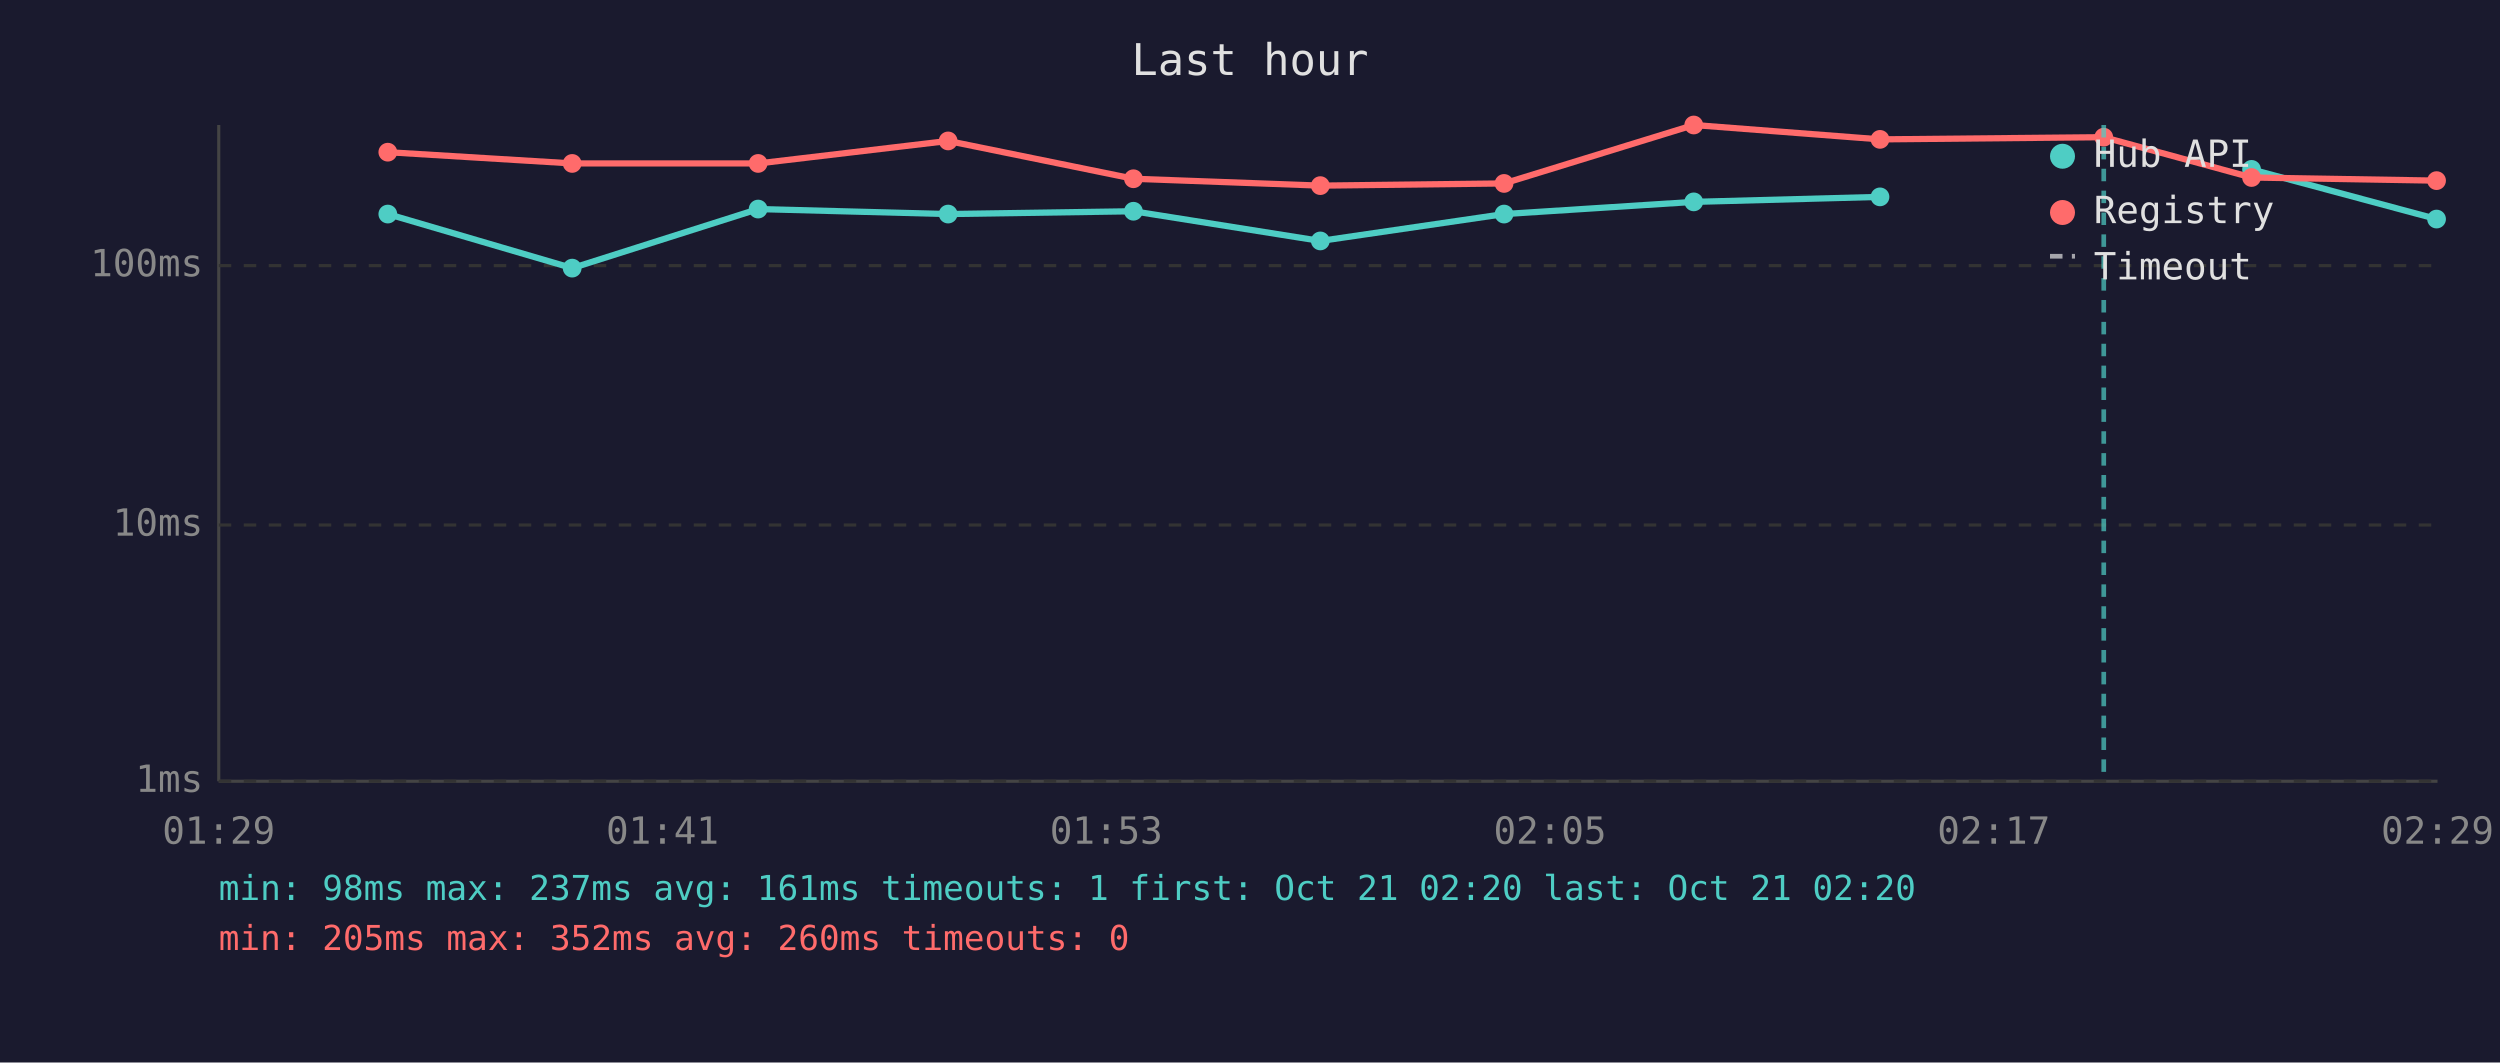
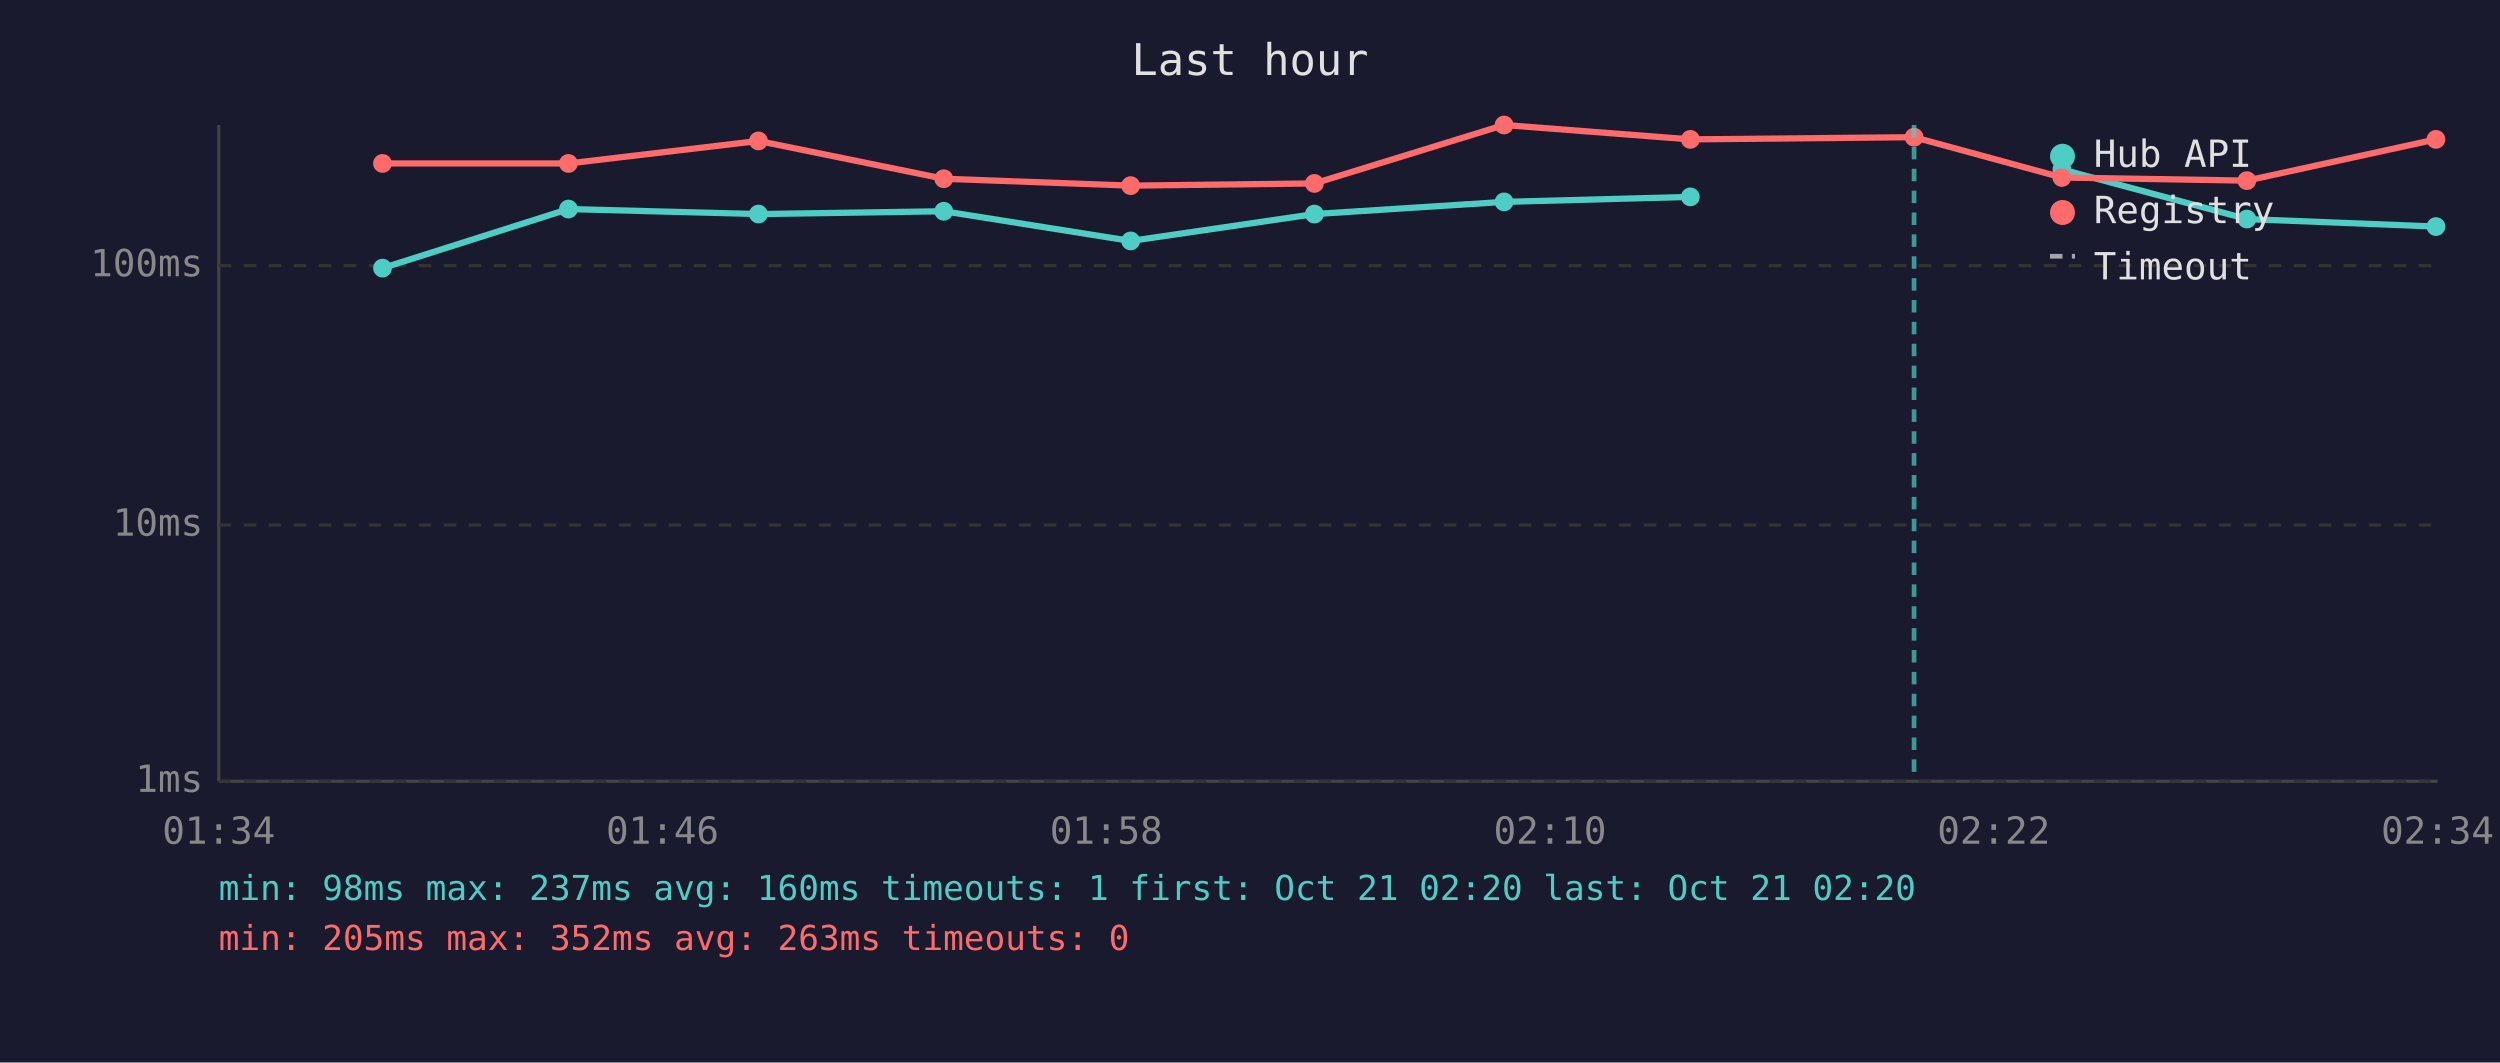
<svg xmlns="http://www.w3.org/2000/svg" viewBox="0 0 800 340" font-family="monospace" font-size="12">
  <rect width="800" height="340" fill="#1a1a2e" />
  <text x="400" y="24" fill="#e0e0e0" font-size="14" text-anchor="middle">Last hour</text>
  <line x1="70" y1="40" x2="70" y2="250" stroke="#444" stroke-width="1" />
  <line x1="70" y1="250" x2="780" y2="250" stroke="#444" stroke-width="1" />
  <line x1="70" y1="250" x2="780" y2="250" stroke="#333" stroke-width="1" stroke-dasharray="4" />
  <text x="65" y="250" fill="#888" text-anchor="end" dominant-baseline="middle">1ms</text>
  <line x1="70" y1="168" x2="780" y2="168" stroke="#333" stroke-width="1" stroke-dasharray="4" />
  <text x="65" y="168" fill="#888" text-anchor="end" dominant-baseline="middle">10ms</text>
  <line x1="70" y1="85" x2="780" y2="85" stroke="#333" stroke-width="1" stroke-dasharray="4" />
  <text x="65" y="85" fill="#888" text-anchor="end" dominant-baseline="middle">100ms</text>
-   <text x="70" y="270" fill="#888" text-anchor="middle">01:29</text>
-   <text x="212" y="270" fill="#888" text-anchor="middle">01:41</text>
-   <text x="354" y="270" fill="#888" text-anchor="middle">01:53</text>
-   <text x="496" y="270" fill="#888" text-anchor="middle">02:05</text>
-   <text x="638" y="270" fill="#888" text-anchor="middle">02:17</text>
-   <text x="780" y="270" fill="#888" text-anchor="middle">02:29</text>
-   <polyline points="124.1,68.5 183.1,85.8 242.6,66.9 303.4,68.5 362.7,67.6 422.5,77.1 481.3,68.5 542.0,64.6 601.6,63.0" fill="none" stroke="#4ecdc4" stroke-width="2" opacity="1" />
-   <circle cx="124.1" cy="68.5" r="3" fill="#4ecdc4" />
-   <circle cx="183.1" cy="85.8" r="3" fill="#4ecdc4" />
-   <circle cx="242.6" cy="66.9" r="3" fill="#4ecdc4" />
-   <circle cx="303.4" cy="68.5" r="3" fill="#4ecdc4" />
-   <circle cx="362.7" cy="67.6" r="3" fill="#4ecdc4" />
-   <circle cx="422.5" cy="77.1" r="3" fill="#4ecdc4" />
-   <circle cx="481.3" cy="68.5" r="3" fill="#4ecdc4" />
-   <circle cx="542.0" cy="64.6" r="3" fill="#4ecdc4" />
-   <circle cx="601.6" cy="63.0" r="3" fill="#4ecdc4" />
-   <polyline points="720.5,54.2 779.7,70.1" fill="none" stroke="#4ecdc4" stroke-width="2" opacity="1" />
-   <circle cx="720.5" cy="54.2" r="3" fill="#4ecdc4" />
-   <circle cx="779.7" cy="70.1" r="3" fill="#4ecdc4" />
-   <polyline points="124.1,48.7 183.1,52.3 242.6,52.3 303.4,45.1 362.7,57.2 422.5,59.4 481.3,58.7 542.0,40.0 601.6,44.6 673.2,43.9 720.5,56.8 779.7,57.8" fill="none" stroke="#ff6b6b" stroke-width="2" opacity="1" />
-   <circle cx="124.1" cy="48.7" r="3" fill="#ff6b6b" />
-   <circle cx="183.1" cy="52.3" r="3" fill="#ff6b6b" />
-   <circle cx="242.6" cy="52.3" r="3" fill="#ff6b6b" />
-   <circle cx="303.4" cy="45.1" r="3" fill="#ff6b6b" />
-   <circle cx="362.7" cy="57.2" r="3" fill="#ff6b6b" />
-   <circle cx="422.5" cy="59.4" r="3" fill="#ff6b6b" />
-   <circle cx="481.3" cy="58.7" r="3" fill="#ff6b6b" />
-   <circle cx="542.0" cy="40.0" r="3" fill="#ff6b6b" />
-   <circle cx="601.6" cy="44.6" r="3" fill="#ff6b6b" />
-   <circle cx="673.2" cy="43.9" r="3" fill="#ff6b6b" />
-   <circle cx="720.5" cy="56.8" r="3" fill="#ff6b6b" />
-   <circle cx="779.7" cy="57.8" r="3" fill="#ff6b6b" />
-   <line x1="673.2" y1="40" x2="673.2" y2="250" stroke="#4ecdc4" stroke-width="1.5" stroke-dasharray="4,3" opacity="0.7" />
+   <text x="70" y="270" fill="#888" text-anchor="middle">01:34</text>
+   <text x="212" y="270" fill="#888" text-anchor="middle">01:46</text>
+   <text x="354" y="270" fill="#888" text-anchor="middle">01:58</text>
+   <text x="496" y="270" fill="#888" text-anchor="middle">02:10</text>
+   <text x="638" y="270" fill="#888" text-anchor="middle">02:22</text>
+   <text x="780" y="270" fill="#888" text-anchor="middle">02:34</text>
+   <polyline points="122.4,85.8 181.9,66.9 242.7,68.5 302.0,67.6 361.8,77.1 420.6,68.5 481.3,64.6 540.9,63.0" fill="none" stroke="#4ecdc4" stroke-width="2" opacity="1" />
+   <circle cx="122.4" cy="85.8" r="3" fill="#4ecdc4" />
+   <circle cx="181.9" cy="66.9" r="3" fill="#4ecdc4" />
+   <circle cx="242.7" cy="68.5" r="3" fill="#4ecdc4" />
+   <circle cx="302.0" cy="67.6" r="3" fill="#4ecdc4" />
+   <circle cx="361.8" cy="77.1" r="3" fill="#4ecdc4" />
+   <circle cx="420.6" cy="68.5" r="3" fill="#4ecdc4" />
+   <circle cx="481.3" cy="64.6" r="3" fill="#4ecdc4" />
+   <circle cx="540.9" cy="63.0" r="3" fill="#4ecdc4" />
+   <polyline points="659.8,54.2 719.0,70.1 779.5,72.5" fill="none" stroke="#4ecdc4" stroke-width="2" opacity="1" />
+   <circle cx="659.8" cy="54.2" r="3" fill="#4ecdc4" />
+   <circle cx="719.0" cy="70.1" r="3" fill="#4ecdc4" />
+   <circle cx="779.5" cy="72.5" r="3" fill="#4ecdc4" />
+   <polyline points="122.4,52.3 181.9,52.3 242.7,45.1 302.0,57.2 361.8,59.4 420.6,58.7 481.3,40.0 540.9,44.6 612.5,43.9 659.8,56.8 719.0,57.8 779.5,44.6" fill="none" stroke="#ff6b6b" stroke-width="2" opacity="1" />
+   <circle cx="122.4" cy="52.3" r="3" fill="#ff6b6b" />
+   <circle cx="181.9" cy="52.3" r="3" fill="#ff6b6b" />
+   <circle cx="242.7" cy="45.1" r="3" fill="#ff6b6b" />
+   <circle cx="302.0" cy="57.2" r="3" fill="#ff6b6b" />
+   <circle cx="361.8" cy="59.4" r="3" fill="#ff6b6b" />
+   <circle cx="420.6" cy="58.7" r="3" fill="#ff6b6b" />
+   <circle cx="481.3" cy="40.0" r="3" fill="#ff6b6b" />
+   <circle cx="540.9" cy="44.6" r="3" fill="#ff6b6b" />
+   <circle cx="612.5" cy="43.9" r="3" fill="#ff6b6b" />
+   <circle cx="659.8" cy="56.8" r="3" fill="#ff6b6b" />
+   <circle cx="719.0" cy="57.8" r="3" fill="#ff6b6b" />
+   <circle cx="779.5" cy="44.6" r="3" fill="#ff6b6b" />
+   <line x1="612.5" y1="40" x2="612.5" y2="250" stroke="#4ecdc4" stroke-width="1.5" stroke-dasharray="4,3" opacity="0.7" />
  <circle cx="660" cy="50" r="4" fill="#4ecdc4" />
  <text x="670" y="50" fill="#e0e0e0" dominant-baseline="middle">Hub API</text>
  <circle cx="660" cy="68" r="4" fill="#ff6b6b" />
  <text x="670" y="68" fill="#e0e0e0" dominant-baseline="middle">Registry</text>
  <line x1="656" y1="82" x2="664" y2="82" stroke="#e0e0e0" stroke-width="1.5" stroke-dasharray="4,3" opacity="0.7" />
  <text x="670" y="86" fill="#e0e0e0" dominant-baseline="middle">Timeout</text>
-   <text x="70" y="288" fill="#4ecdc4" font-size="11">min: 98ms  max: 237ms  avg: 161ms  timeouts: 1  first: Oct 21 02:20  last: Oct 21 02:20</text>
-   <text x="70" y="304" fill="#ff6b6b" font-size="11">min: 205ms  max: 352ms  avg: 260ms  timeouts: 0</text>
+   <text x="70" y="288" fill="#4ecdc4" font-size="11">min: 98ms  max: 237ms  avg: 160ms  timeouts: 1  first: Oct 21 02:20  last: Oct 21 02:20</text>
+   <text x="70" y="304" fill="#ff6b6b" font-size="11">min: 205ms  max: 352ms  avg: 263ms  timeouts: 0</text>
</svg>
